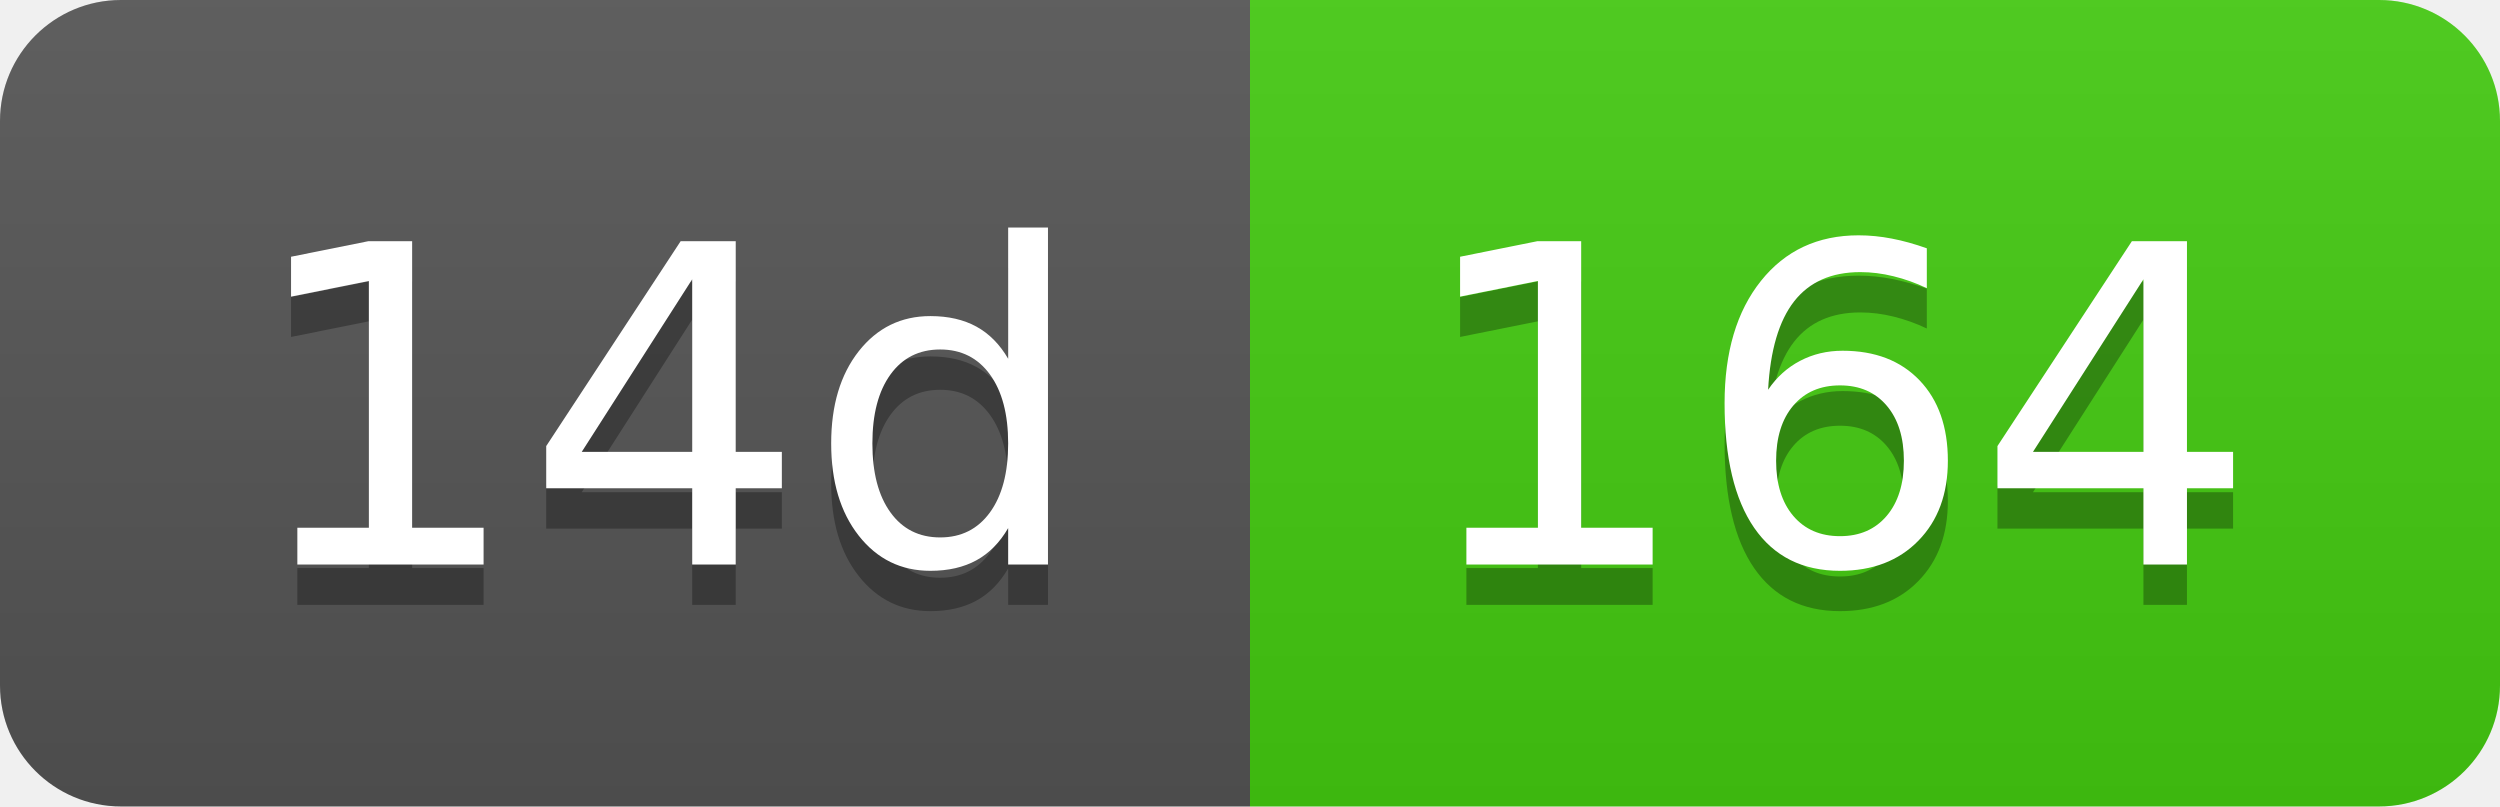
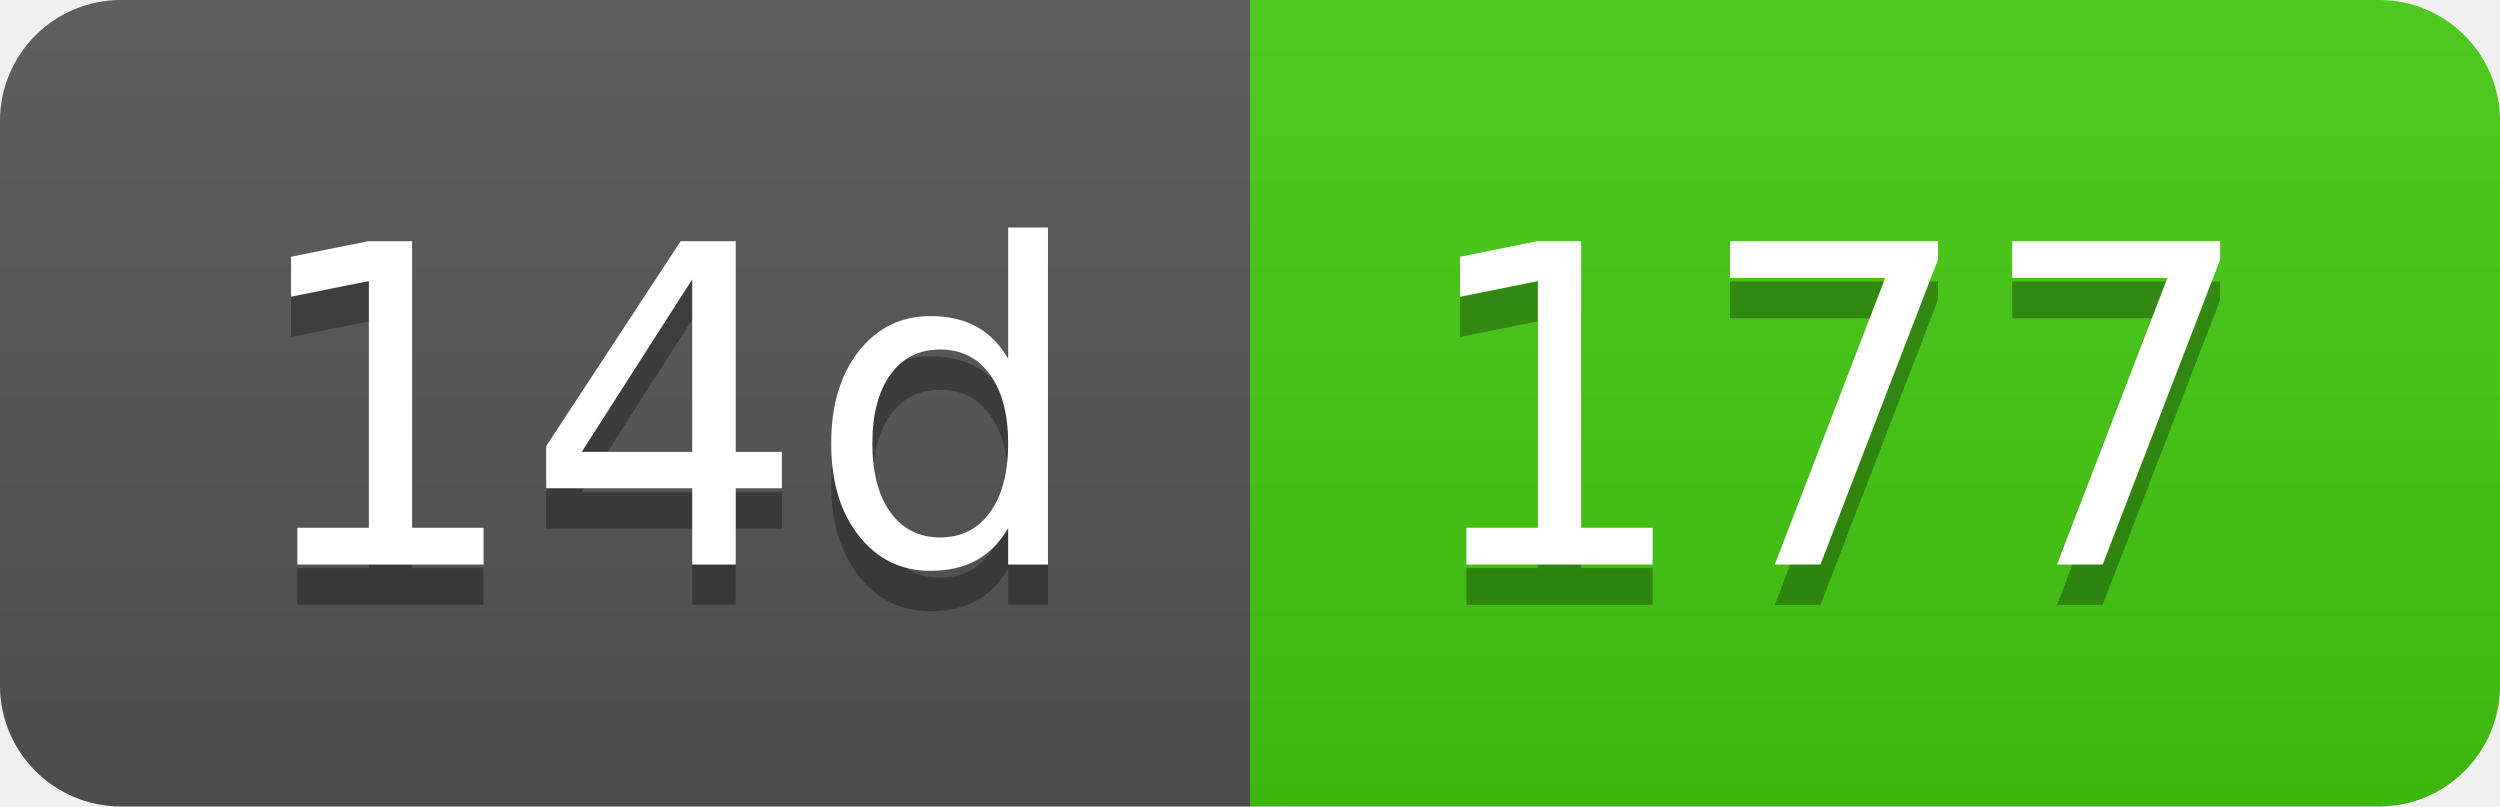
- <svg xmlns="http://www.w3.org/2000/svg" width="62" height="20" role="img" aria-label="14d: 164">
+ <svg xmlns="http://www.w3.org/2000/svg" width="62" height="20" role="img" aria-label="14d: 177">
  <linearGradient id="s" x2="0" y2="100%">
    <stop offset="0" stop-color="#bbb" stop-opacity=".1" />
    <stop offset="1" stop-opacity=".1" />
  </linearGradient>
  <clipPath id="r">
    <rect width="62" height="20" rx="3" fill="#fff" />
  </clipPath>
  <g clip-path="url(#r)">
    <rect width="31" height="20" fill="#555" />
    <rect x="31" width="31" height="20" fill="#4c1" />
    <rect width="62" height="20" fill="url(#s)" />
  </g>
  <g fill="#fff" text-anchor="middle" font-family="Verdana,Geneva,DejaVu Sans,sans-serif" text-rendering="geometricPrecision" font-size="110">
    <text aria-hidden="true" x="165" y="150" fill="#010101" fill-opacity=".3" transform="scale(.1)" textLength="210">14d</text>
    <text x="165" y="140" transform="scale(.1)" fill="#fff" textLength="210">14d</text>
-     <text aria-hidden="true" x="455" y="150" fill="#010101" fill-opacity=".3" transform="scale(.1)" textLength="210">164</text>
-     <text x="455" y="140" transform="scale(.1)" fill="#fff" textLength="210">164</text>
+     <text aria-hidden="true" x="455" y="150" fill="#010101" fill-opacity=".3" transform="scale(.1)" textLength="210">177</text>
+     <text x="455" y="140" transform="scale(.1)" fill="#fff" textLength="210">177</text>
  </g>
</svg>
